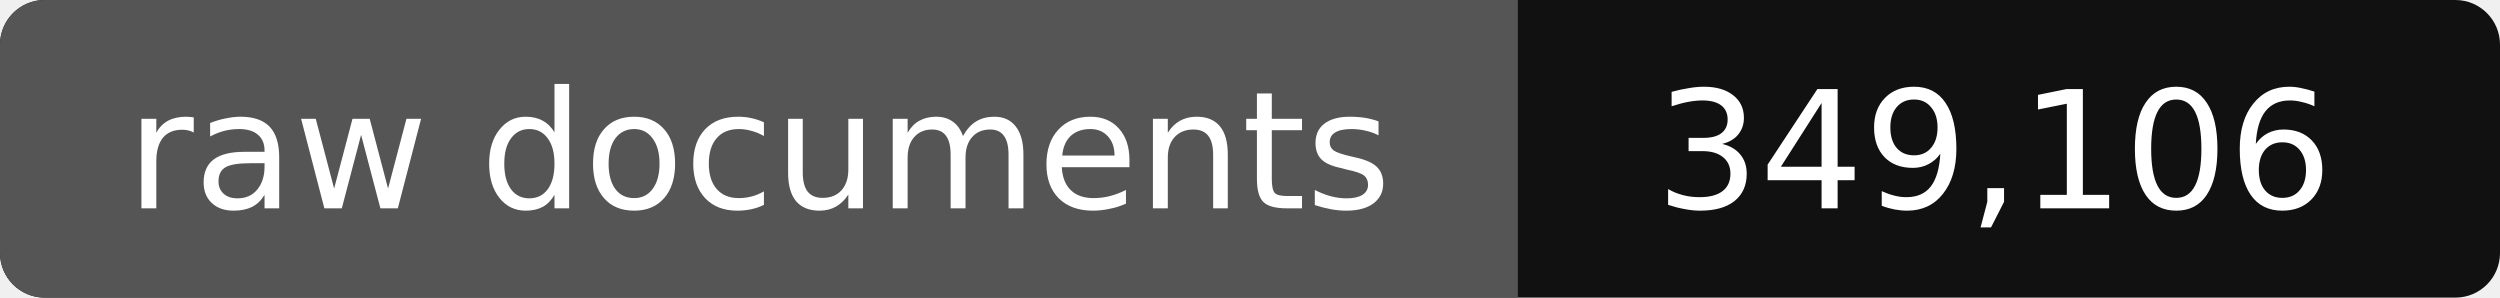
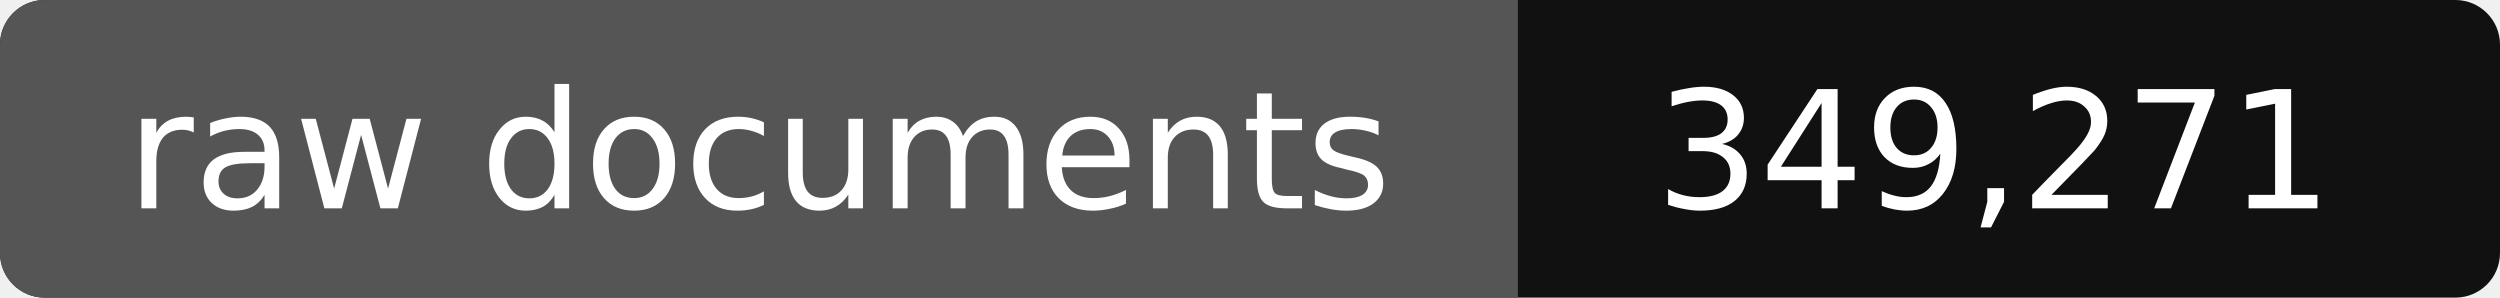
- <svg xmlns="http://www.w3.org/2000/svg" width="168" height="20" role="img" aria-label="raw documents: 349,106">
+ <svg xmlns="http://www.w3.org/2000/svg" width="168" height="20" role="img" aria-label="raw documents: 349,271">
  <rect width="168" height="20" rx="3" fill="#111" />
  <path fill="#555" d="M3 0h99v20H3a3 3 0 0 1-3-3V3a3 3 0 0 1 3-3z" />
  <g fill="#fff" text-anchor="middle" font-family="Verdana,DejaVu Sans,sans-serif" font-size="11">
    <text x="51" y="14">raw documents</text>
-     <text x="134" y="14">349,106</text>
+     <text x="134" y="14">349,271</text>
  </g>
</svg>
